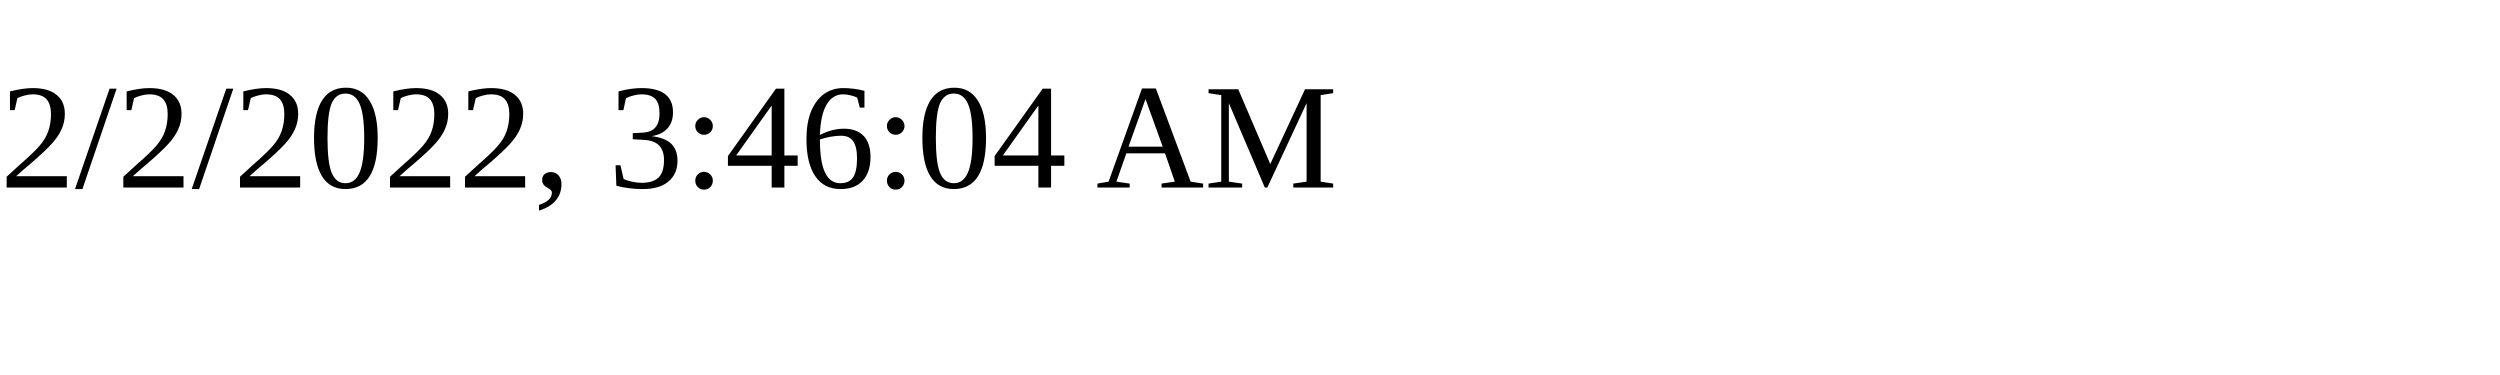
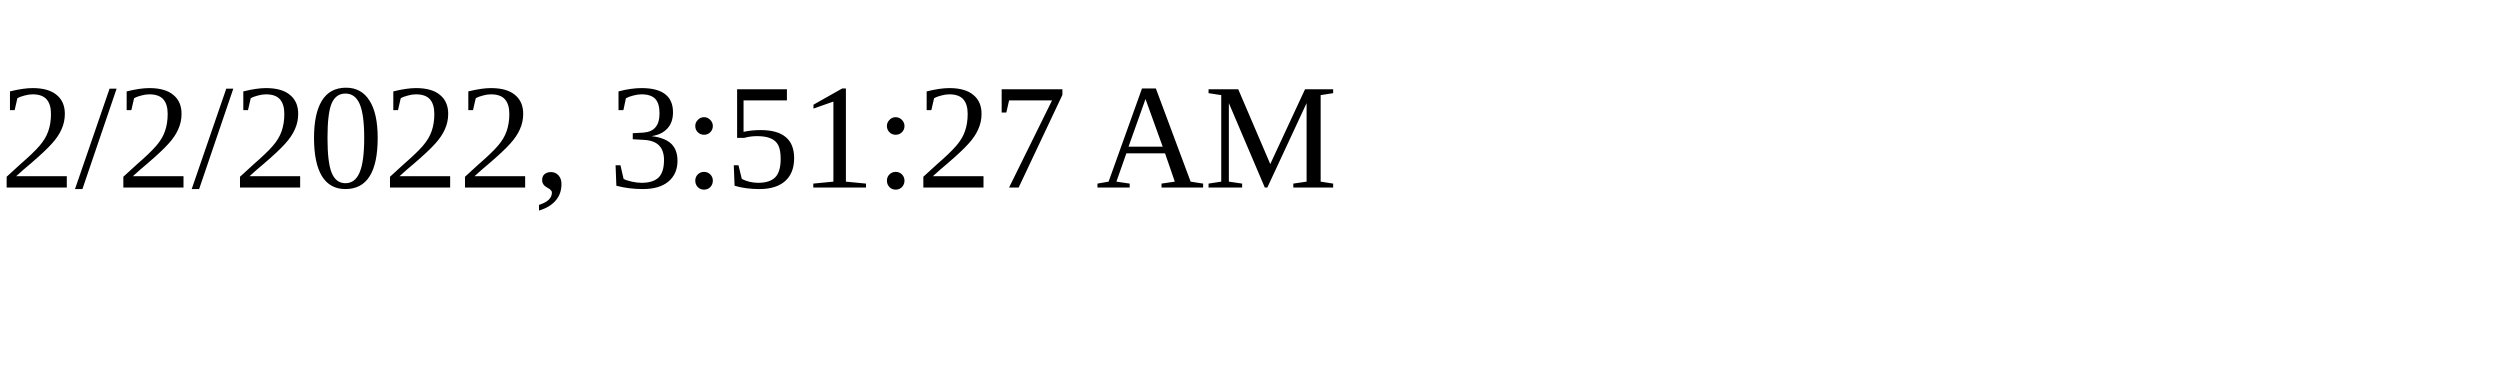
<svg xmlns="http://www.w3.org/2000/svg" height="30" width="200">
-   <text x="0" y="15">2/2/2022, 3:46:04 AM</text>
+   <text x="0" y="15">2/2/2022, 3:51:27 AM</text>
</svg>
